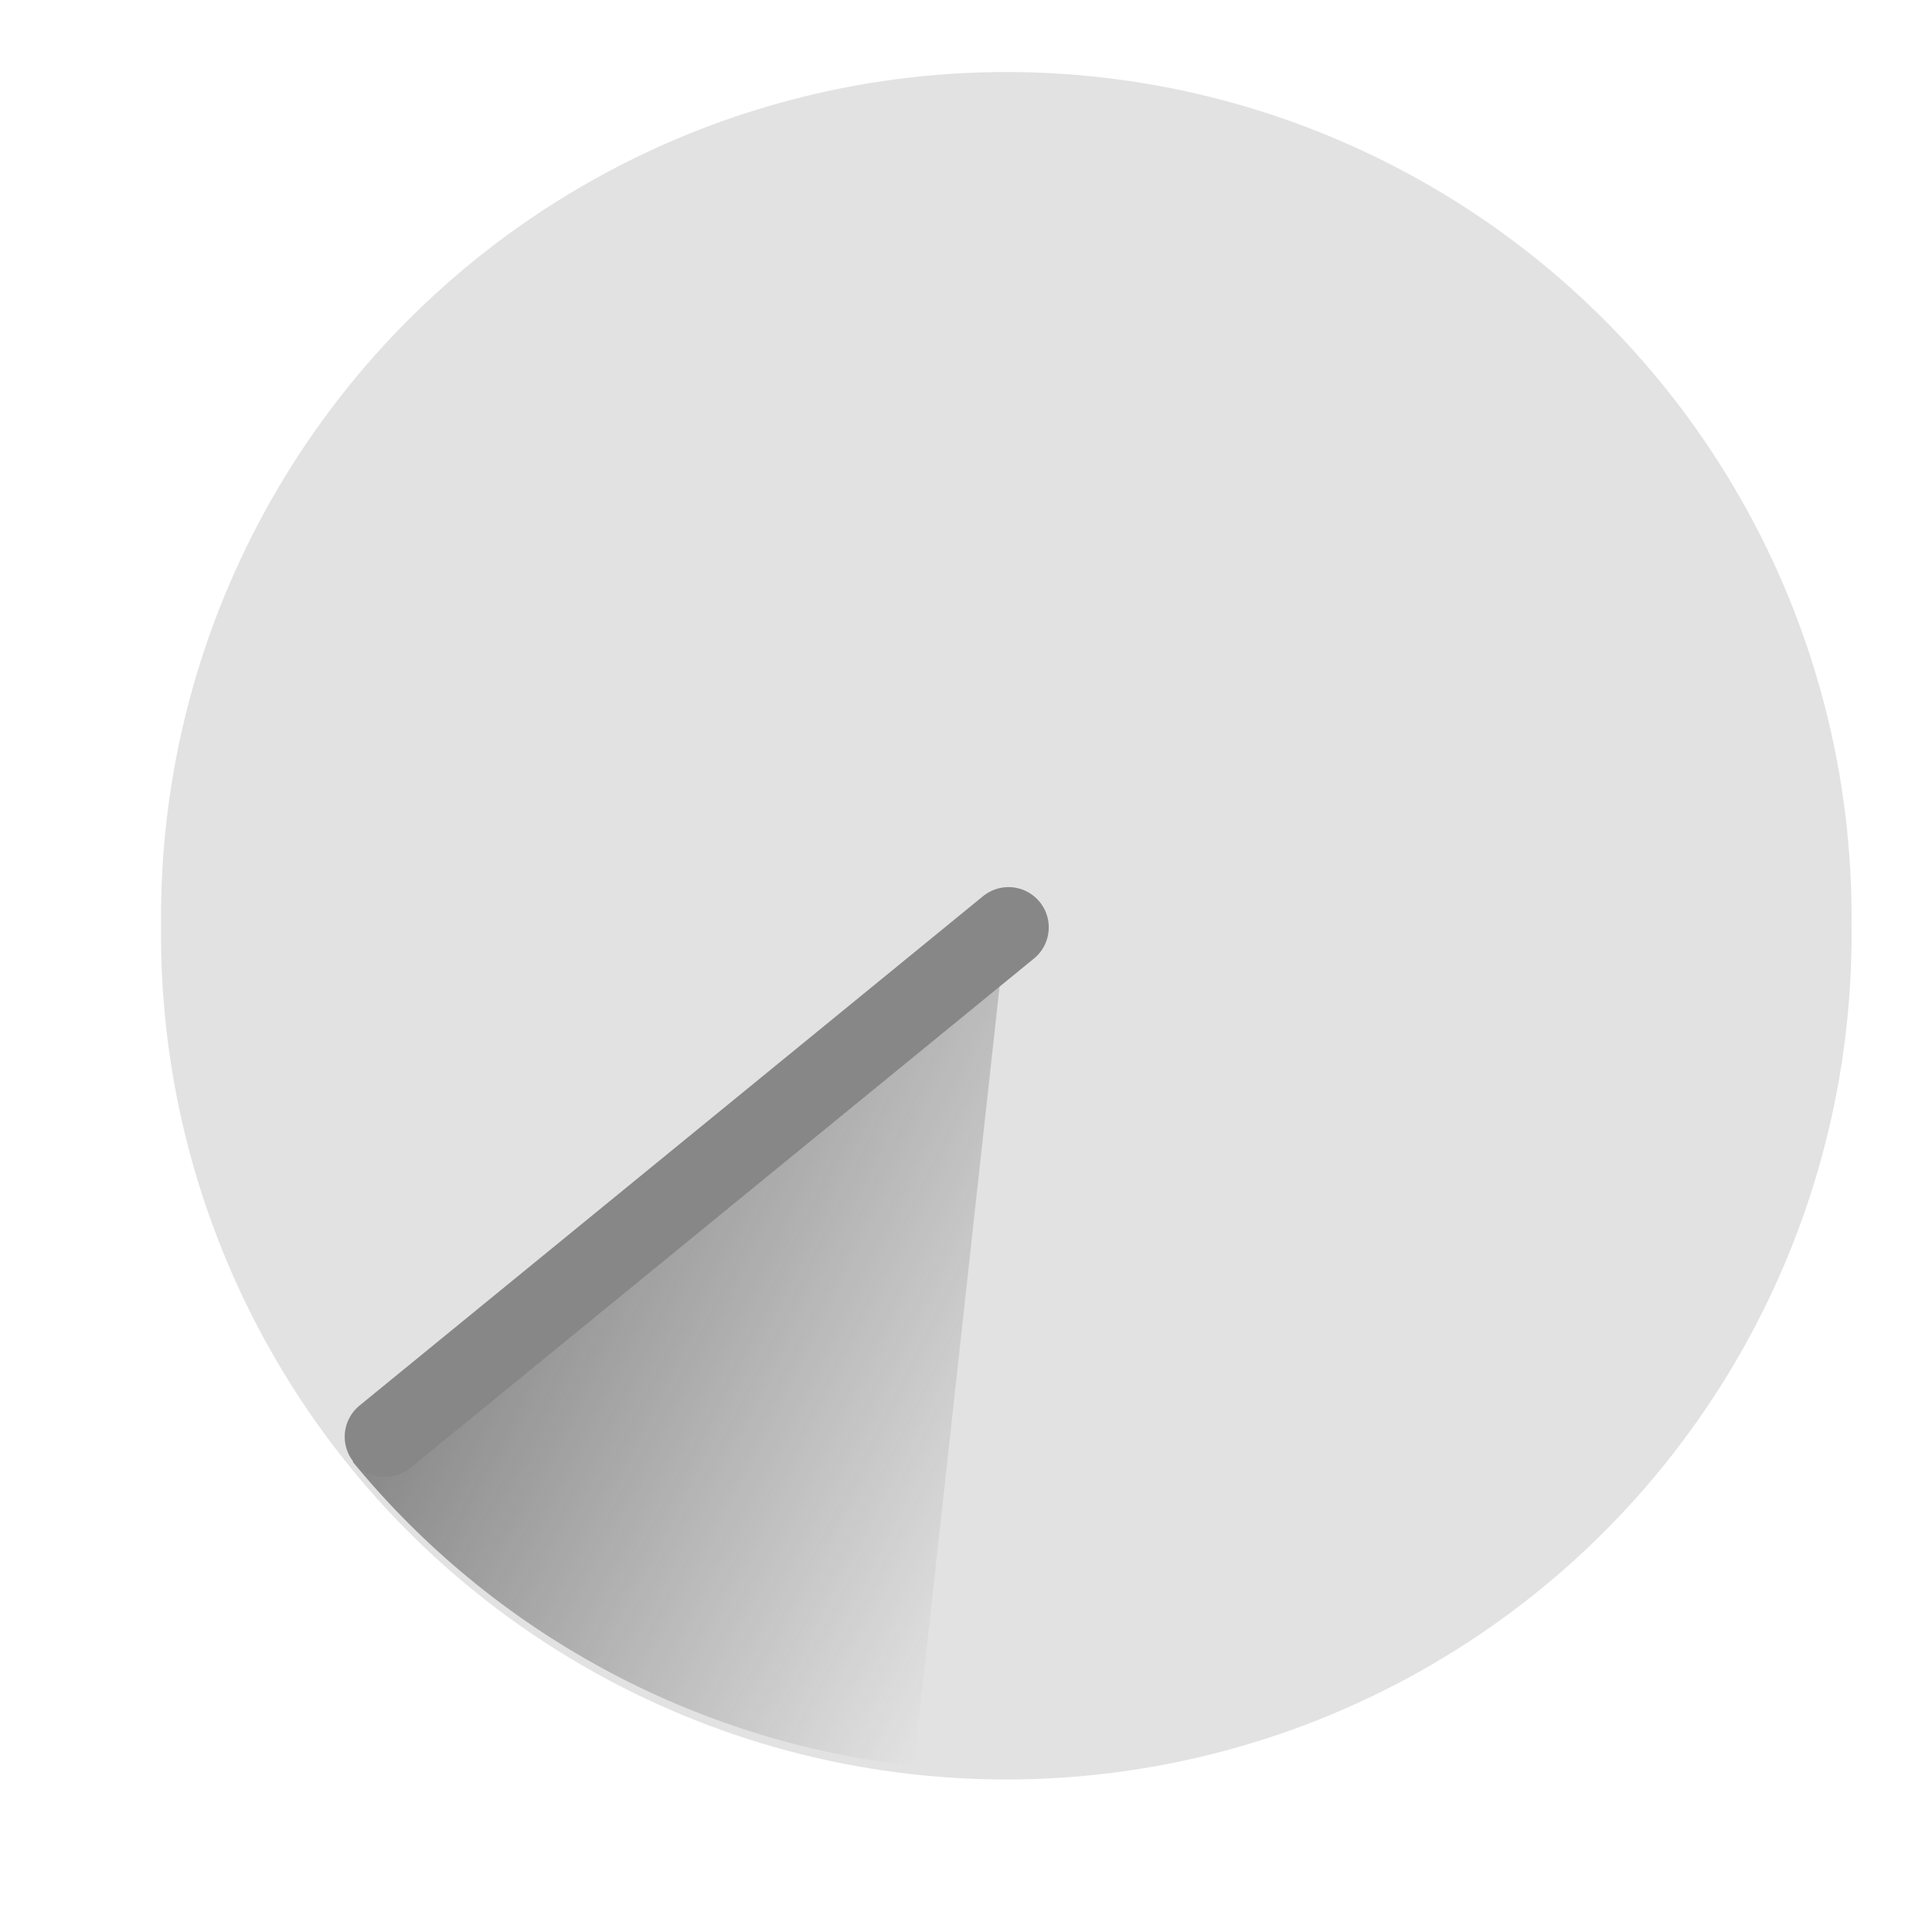
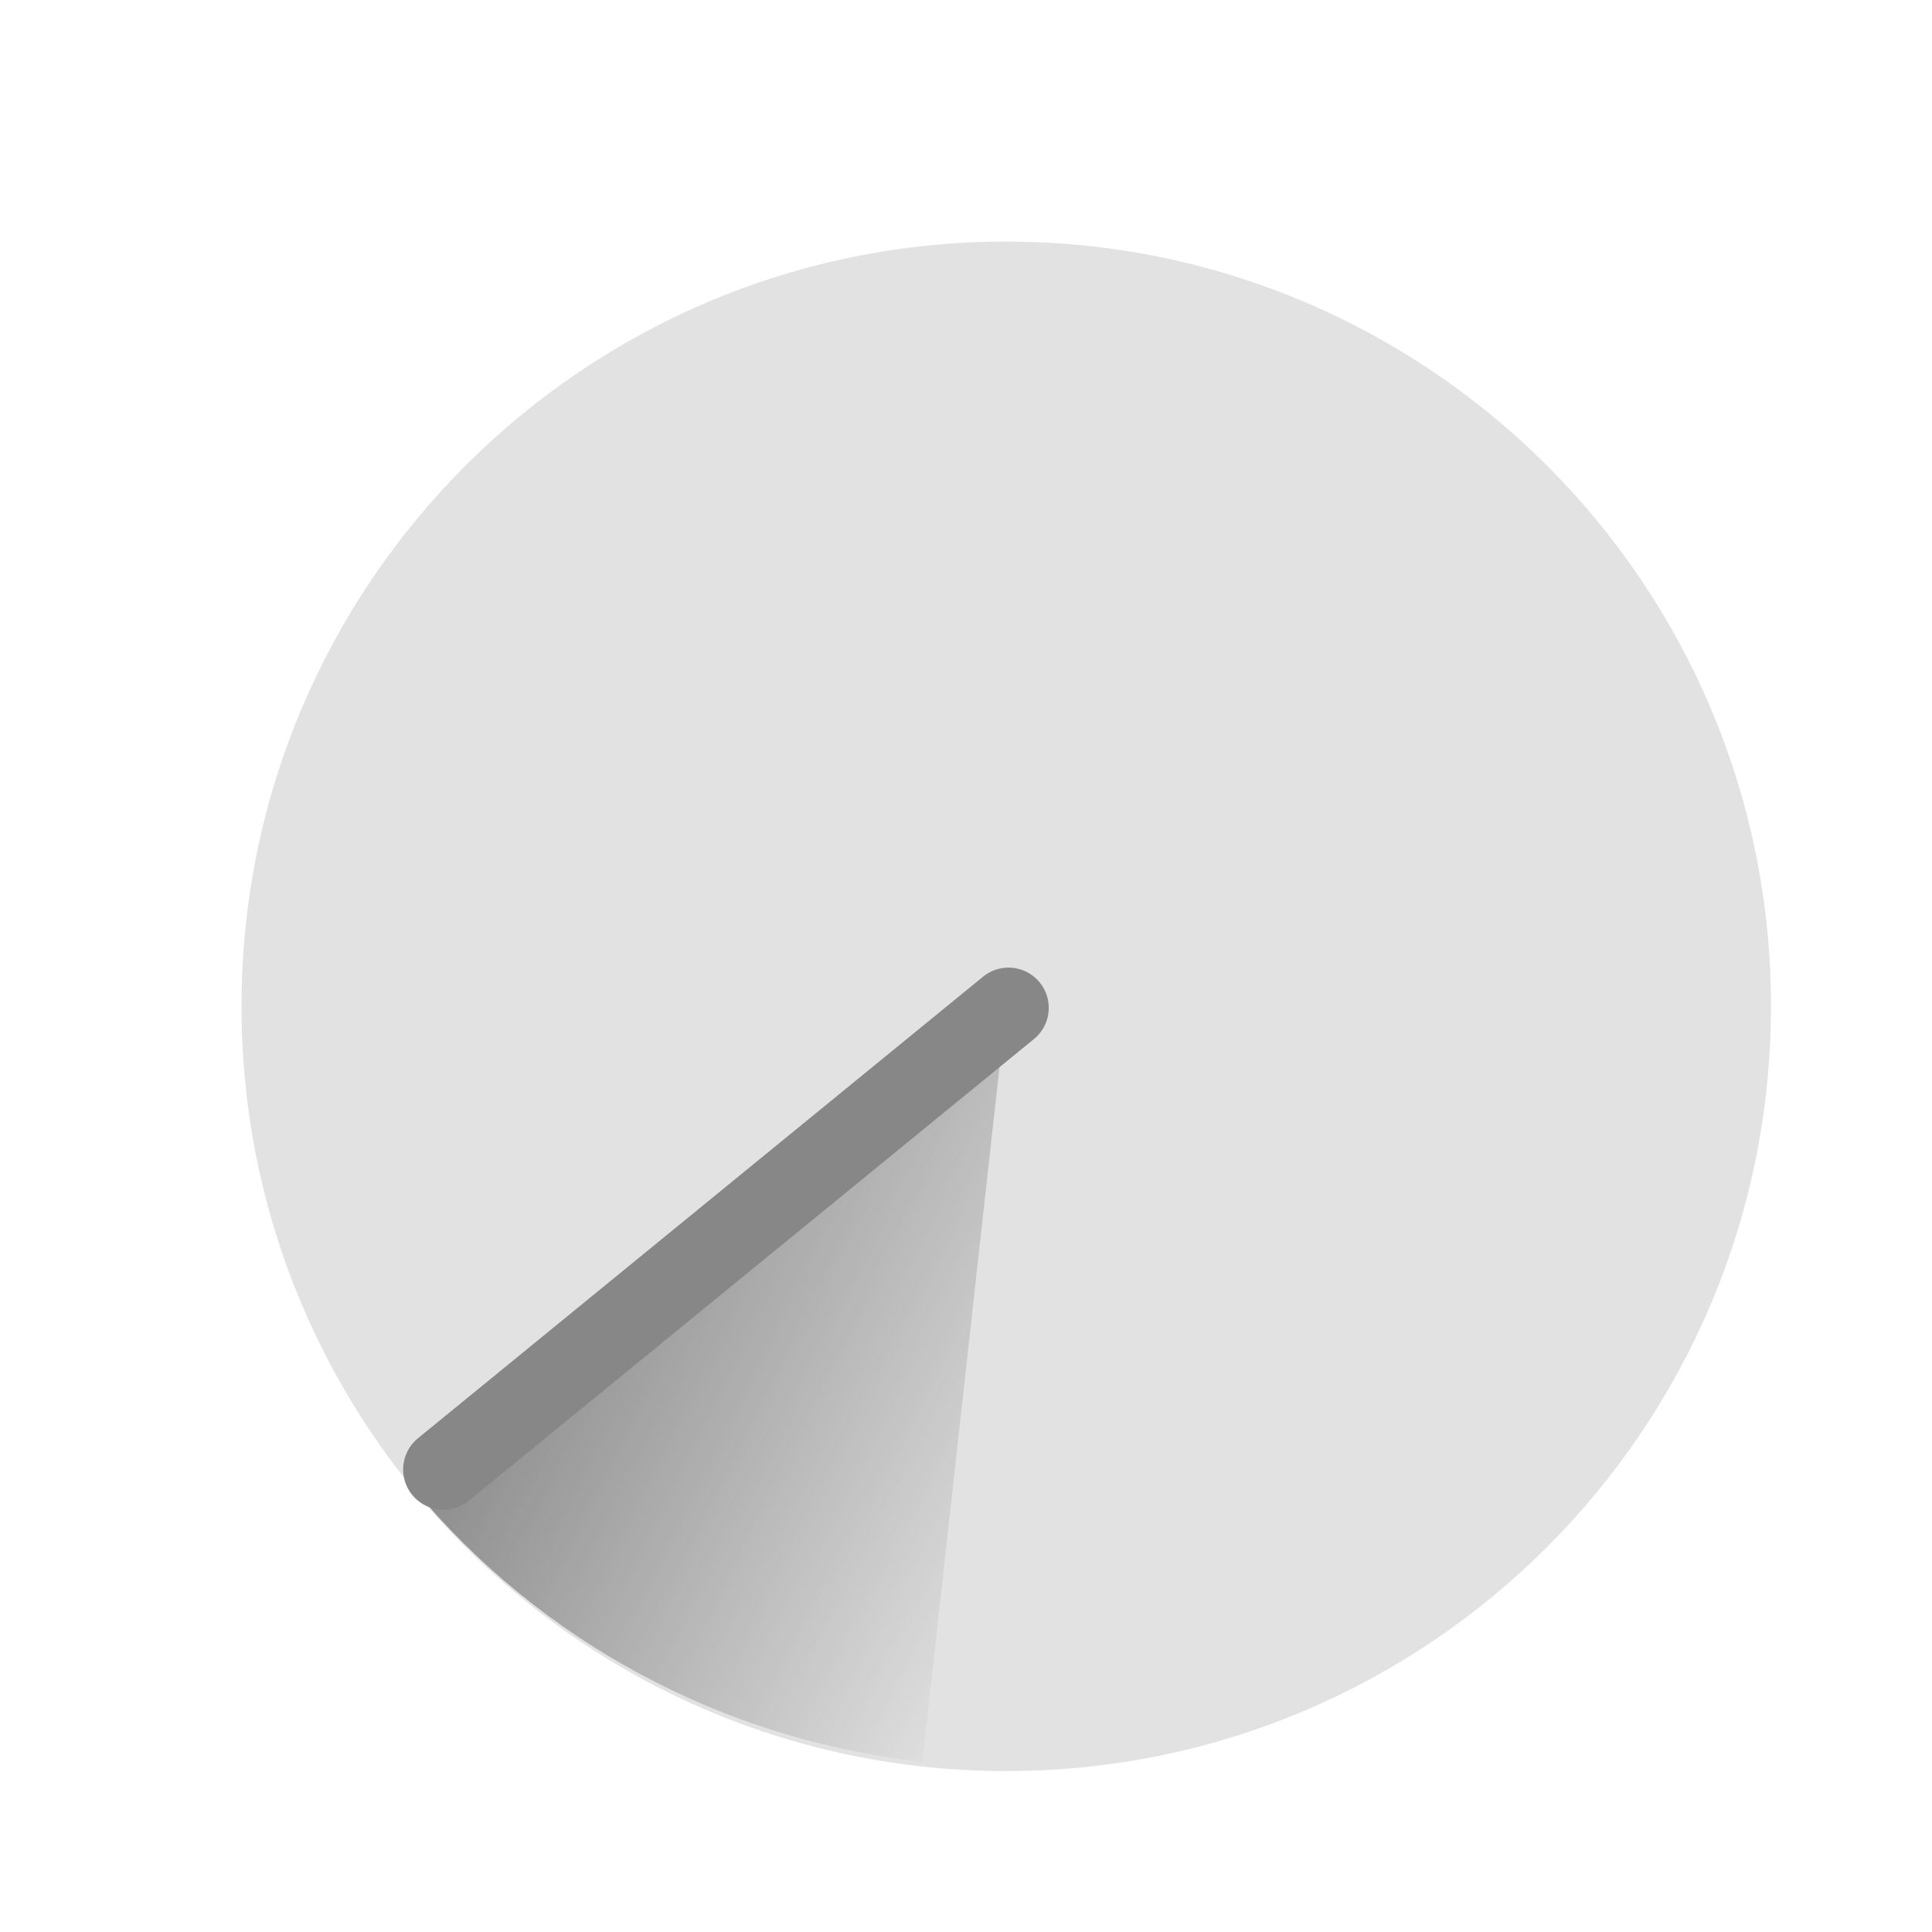
- <svg xmlns="http://www.w3.org/2000/svg" xmlns:xlink="http://www.w3.org/1999/xlink" width="24" height="24" id="svg2820" version="1.1">
+ <svg xmlns="http://www.w3.org/2000/svg" xmlns:xlink="http://www.w3.org/1999/xlink" version="1.1" width="24" height="24" id="svg2820">
  <defs id="defs2822">
    <linearGradient id="linearGradient3608">
-       <stop style="stop-color:#878787;stop-opacity:1;" offset="0" id="stop3610" />
-       <stop style="stop-color:#878787;stop-opacity:0;" offset="1" id="stop3612" />
+       <stop id="stop3610" style="stop-color:#878787;stop-opacity:1" offset="0" />
+       <stop id="stop3612" style="stop-color:#878787;stop-opacity:0" offset="1" />
    </linearGradient>
-     <radialGradient xlink:href="#linearGradient3608" id="radialGradient3609" cx="-2.943" cy="7.738" fx="-2.943" fy="7.738" r="3.53" gradientTransform="matrix(1.885465,1.016296,-5.693151,10.75263,52.84186,-58.31545)" gradientUnits="userSpaceOnUse" />
+     <radialGradient cx="-2.943" cy="7.738" r="3.53" fx="-2.943" fy="7.738" id="radialGradient3609" xlink:href="#linearGradient3608" gradientUnits="userSpaceOnUse" gradientTransform="matrix(1.885465,1.016296,-5.693151,10.75263,52.84186,-58.31545)" />
  </defs>
-   <g id="layer1" transform="translate(0,-8)">
-     <path style="opacity:0.24;fill:#878787;fill-opacity:1;stroke:none" id="path2832" d="m 20.947,15.5 a 9.947,10.036 0 1 1 -19.893,0 9.947,10.036 0 1 1 19.893,0 z" transform="matrix(1.055646,0,0,1.046252,0.8878939,3.283088)" />
-     <path transform="matrix(1.055646,0,0,1.046252,0.8878939,3.283088)" d="M 9.912,25.476 A 9.947,10.036 0 0 1 3.311,21.866 L 11,15.5 z" id="path2821" style="fill:url(#radialGradient3609);fill-opacity:1;stroke:none" />
-     <path style="fill:none;stroke:#878787;stroke-width:1px;stroke-linecap:round;stroke-linejoin:miter;stroke-opacity:1" d="M 12.528,19.52 4.782,25.848" id="path3605" />
+   <g transform="translate(0,-8)" id="layer1">
+     <path d="m 22,20.501 a 9.5,9.5 0 0 1 -19,0 9.5,9.5 0 1 1 19,0 z" id="path2832-8" style="opacity:0.24;fill:#878787;fill-opacity:1;stroke:none" />
+     <path d="M 10.013,24.47 A 9.025,9.025 0 0 1 4.024,21.225 L 11,15.5 z" transform="matrix(1.055646,0,0,1.046252,0.8878939,4.283088)" id="path2821" style="fill:url(#radialGradient3609);fill-opacity:1;stroke:none" />
+     <path d="M 12.528,20.52 5.508,26.254" id="path3605" style="fill:none;stroke:#878787;stroke-width:1px;stroke-linecap:round;stroke-linejoin:miter;stroke-opacity:1" />
  </g>
</svg>
